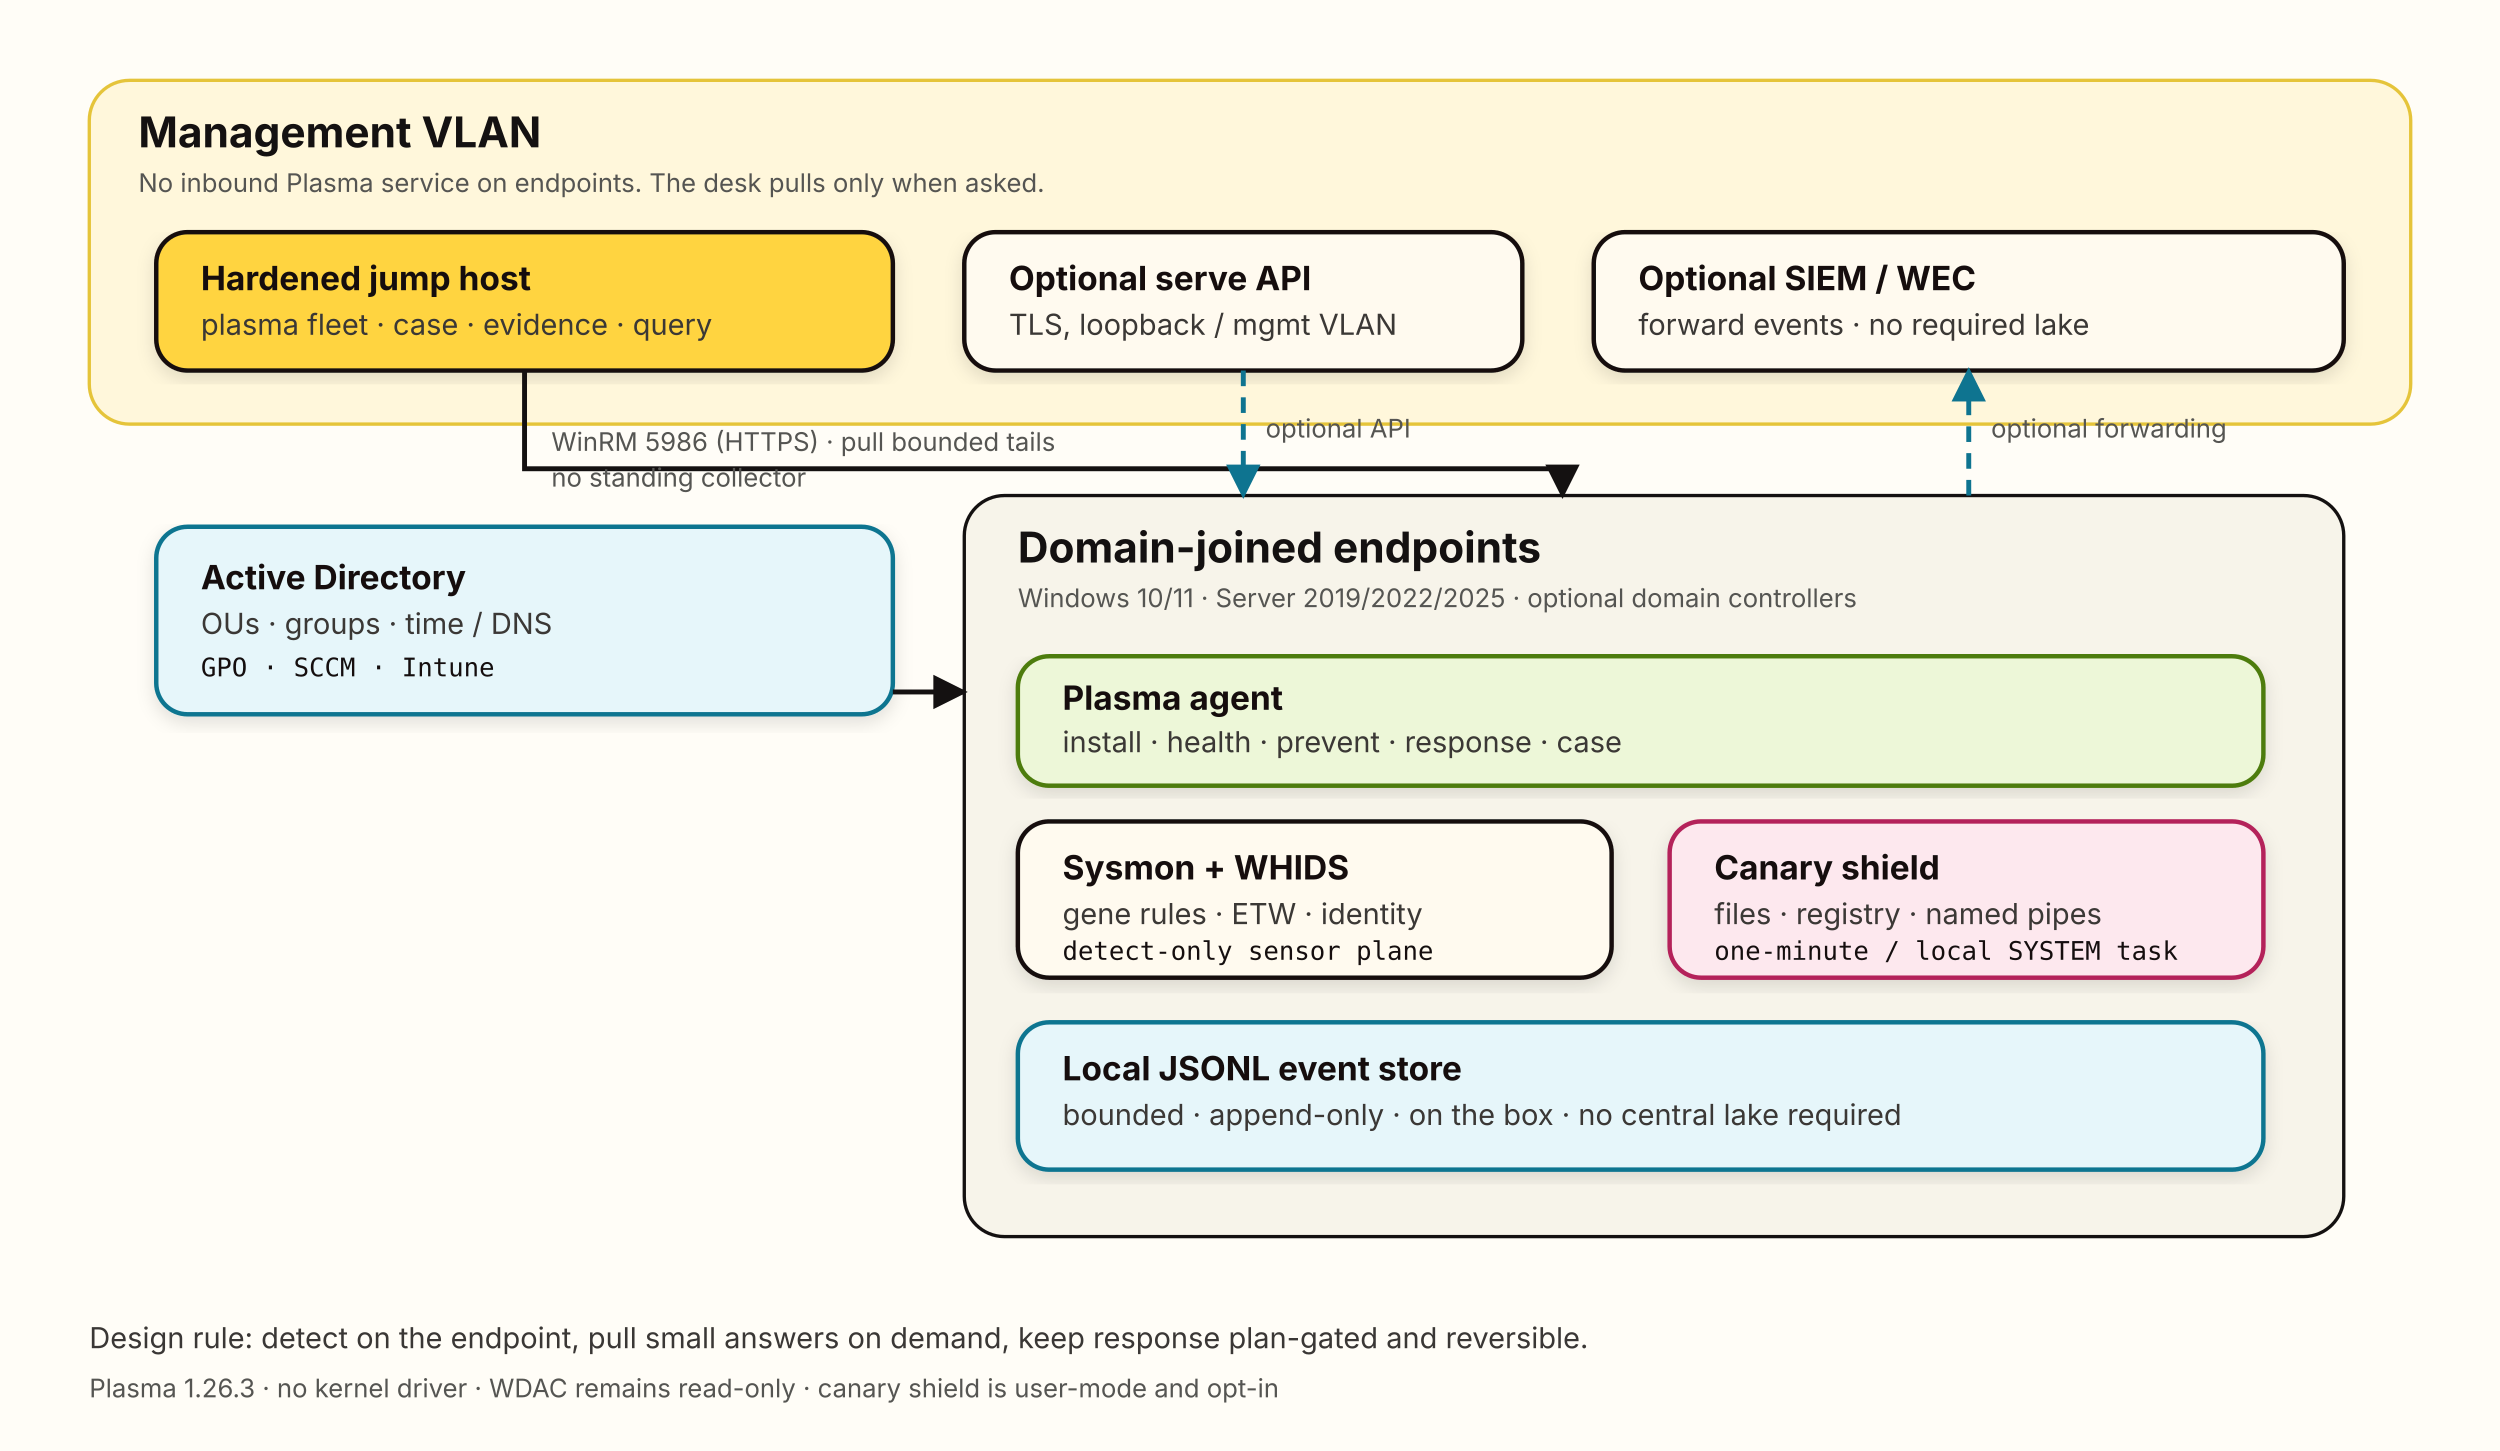
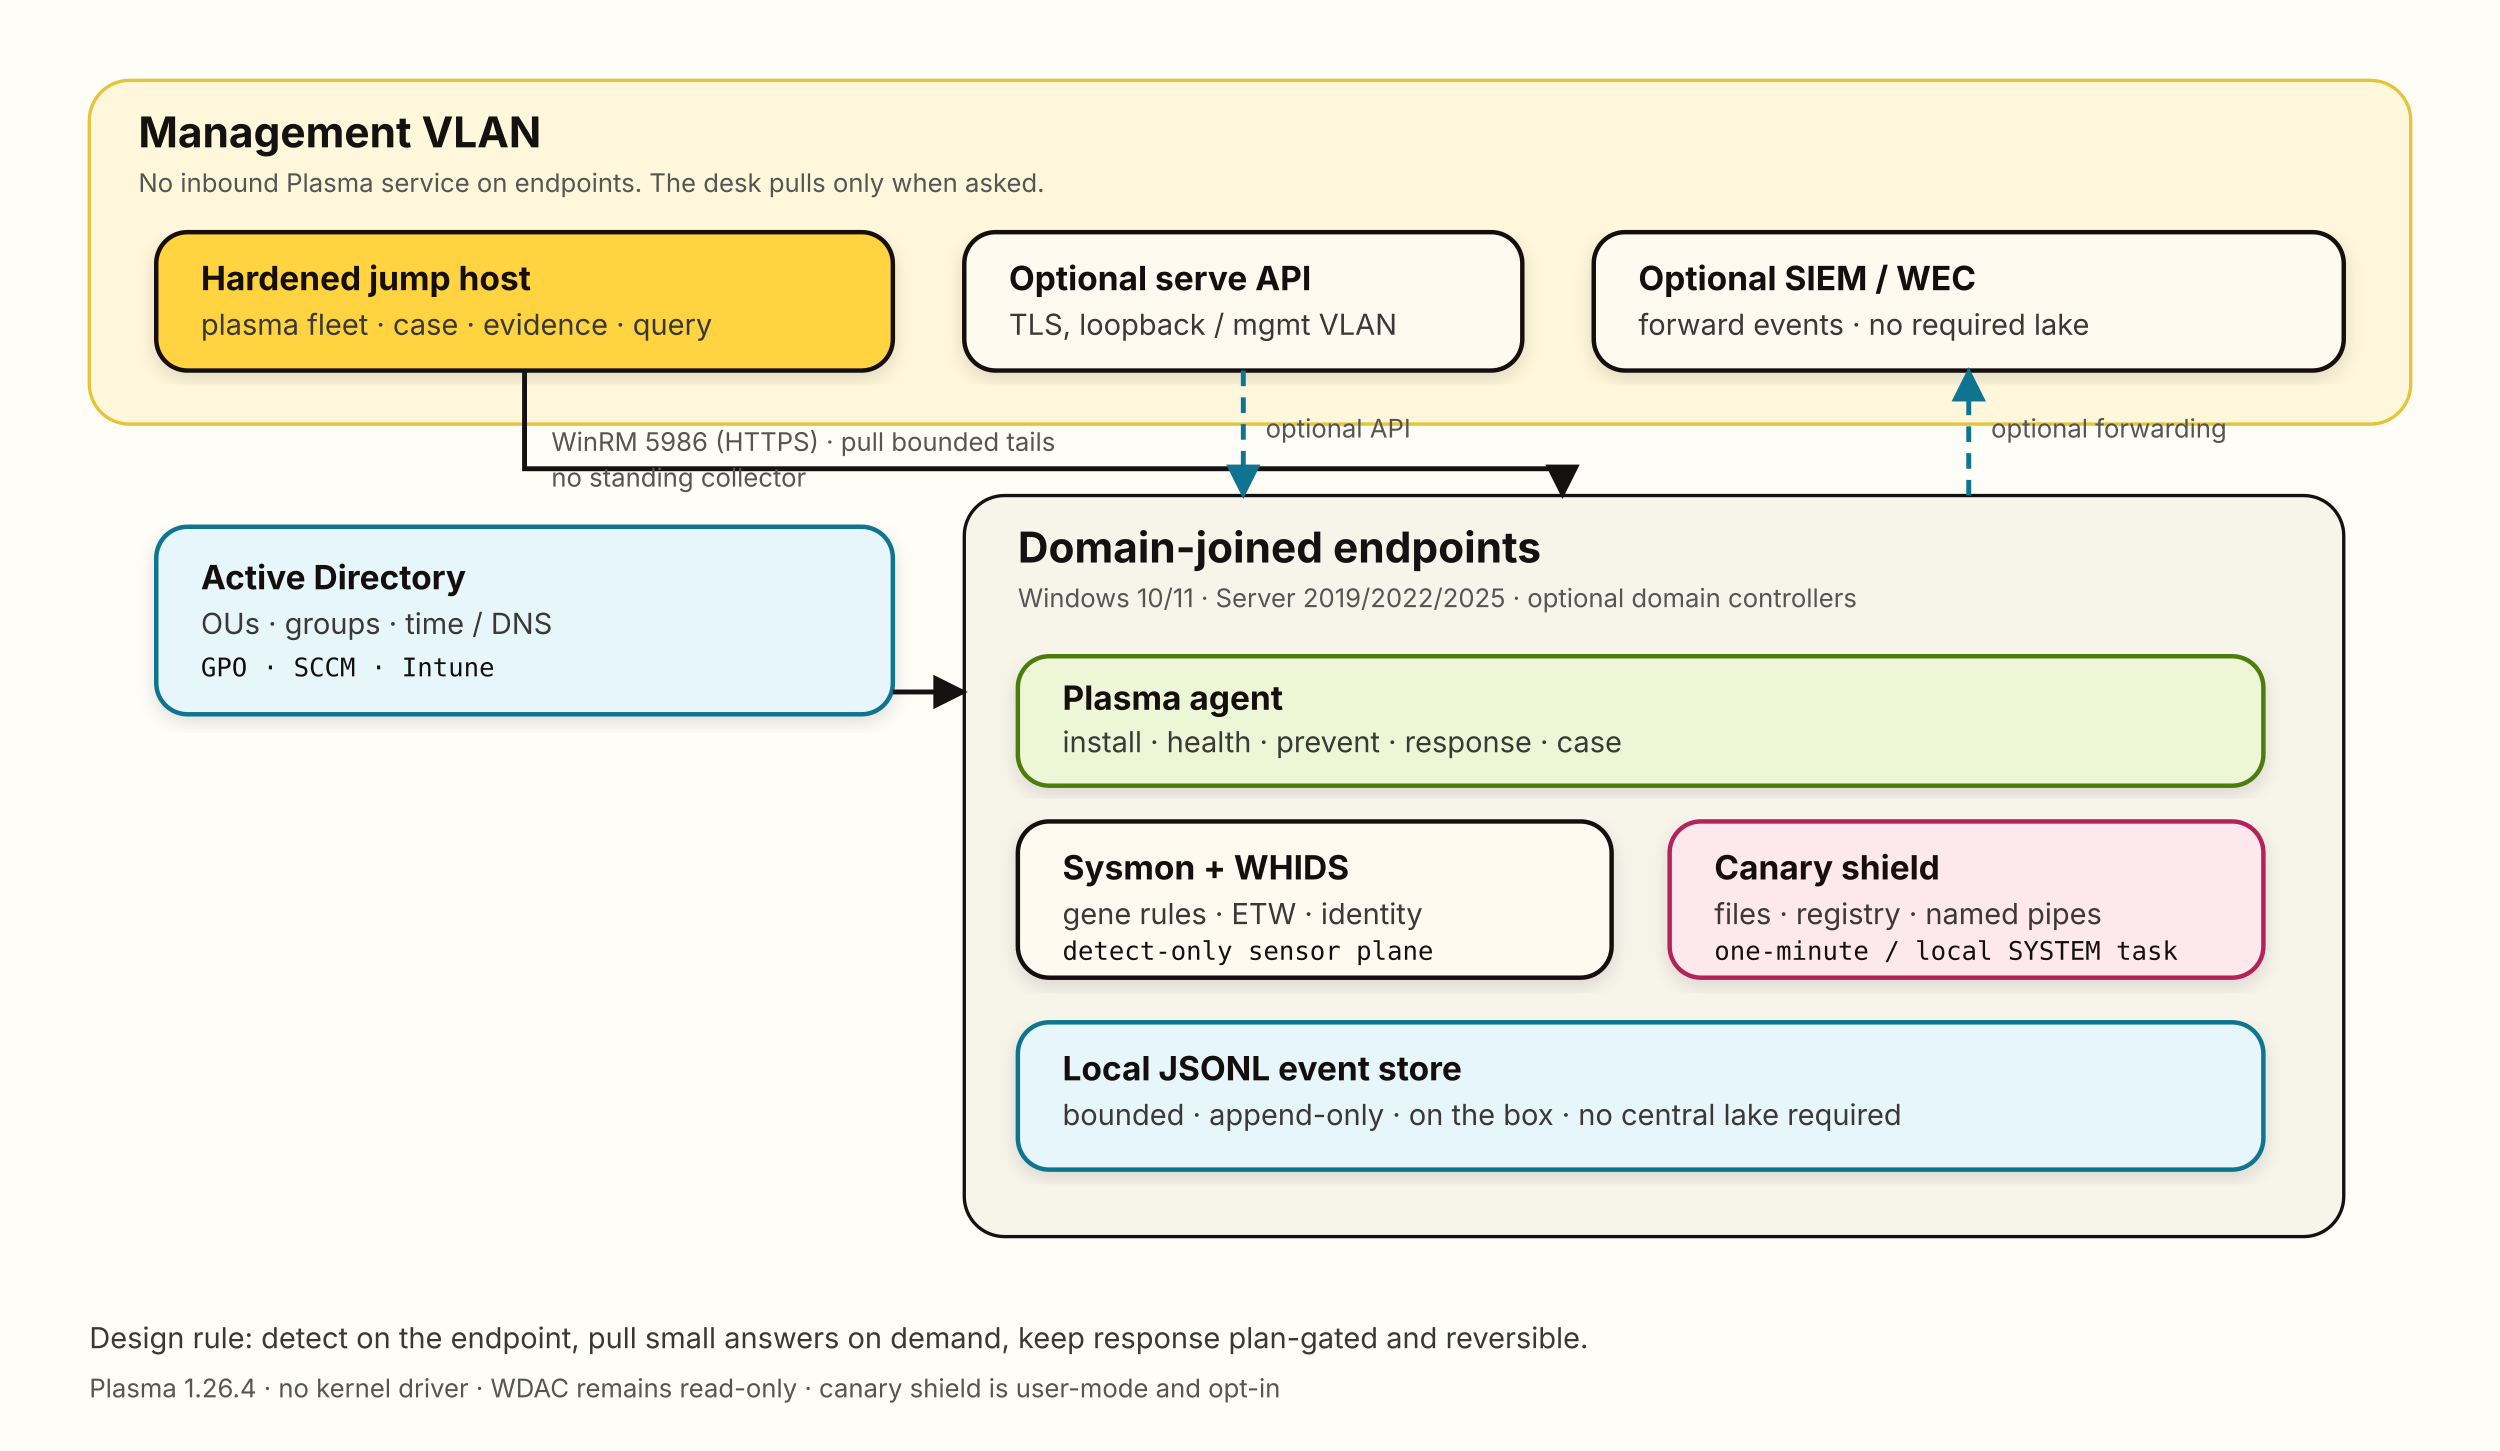
<svg xmlns="http://www.w3.org/2000/svg" width="1120" height="650" viewBox="0 0 1120 650" role="img" aria-labelledby="title desc">
  <defs>
    <marker id="arrow" viewBox="0 0 10 10" refX="9" refY="5" markerWidth="7" markerHeight="7" orient="auto-start-reverse">
      <path d="M 0 0 L 10 5 L 0 10 z" fill="#141111" />
    </marker>
    <marker id="arrowCyan" viewBox="0 0 10 10" refX="9" refY="5" markerWidth="7" markerHeight="7" orient="auto-start-reverse">
      <path d="M 0 0 L 10 5 L 0 10 z" fill="#0E7490" />
    </marker>
    <filter id="shadow" x="-5%" y="-5%" width="110%" height="115%">
      <feDropShadow dx="0" dy="3" stdDeviation="4" flood-color="#141111" flood-opacity="0.12" />
    </filter>
    <style>
      .box { fill: #FFFAEF; stroke: #141111; stroke-width: 2; rx: 14; }
      .box-yellow { fill: #FFD440; stroke: #141111; stroke-width: 2; rx: 14; }
      .box-cyan { fill: #E6F6FA; stroke: #0E7490; stroke-width: 2; rx: 14; }
      .box-pink { fill: #FDE8EE; stroke: #B4235A; stroke-width: 2; rx: 14; }
      .box-lime { fill: #EDF7D8; stroke: #4D7C0F; stroke-width: 2; rx: 14; }
      .title { font: 700 19px -apple-system, BlinkMacSystemFont, "Segoe UI", sans-serif; fill: #141111; }
      .h { font: 700 15px -apple-system, BlinkMacSystemFont, "Segoe UI", sans-serif; fill: #141111; }
      .body { font: 13px -apple-system, BlinkMacSystemFont, "Segoe UI", sans-serif; fill: #3A3735; }
      .small { font: 11.5px -apple-system, BlinkMacSystemFont, "Segoe UI", sans-serif; fill: #555552; }
      .mono { font: 11.5px ui-monospace, SFMono-Regular, Menlo, monospace; fill: #141111; }
      .link { stroke: #141111; stroke-width: 2.2; fill: none; }
      .link-cyan { stroke: #0E7490; stroke-width: 2.2; fill: none; stroke-dasharray: 7 5; }
      .label { font: 11.5px -apple-system, BlinkMacSystemFont, "Segoe UI", sans-serif; fill: #555552; }
    </style>
  </defs>
  <rect width="1120" height="650" fill="#FFFDF7" />
  <rect x="40" y="36" width="1040" height="154" rx="18" fill="#FFF7DB" stroke="#E5C43A" stroke-width="1.5" />
  <text x="62" y="66" class="title">Management VLAN</text>
  <text x="62" y="86" class="small">No inbound Plasma service on endpoints. The desk pulls only when asked.</text>
  <g filter="url(#shadow)">
    <rect x="70" y="104" width="330" height="62" class="box-yellow" />
    <text x="90" y="130" class="h">Hardened jump host</text>
    <text x="90" y="150" class="body">plasma fleet · case · evidence · query</text>
  </g>
  <g filter="url(#shadow)">
    <rect x="432" y="104" width="250" height="62" class="box" />
    <text x="452" y="130" class="h">Optional serve API</text>
    <text x="452" y="150" class="body">TLS, loopback / mgmt VLAN</text>
  </g>
  <g filter="url(#shadow)">
    <rect x="714" y="104" width="336" height="62" class="box" />
    <text x="734" y="130" class="h">Optional SIEM / WEC</text>
    <text x="734" y="150" class="body">forward events · no required lake</text>
  </g>
  <g filter="url(#shadow)">
    <rect x="70" y="236" width="330" height="84" class="box-cyan" />
    <text x="90" y="264" class="h">Active Directory</text>
    <text x="90" y="284" class="body">OUs · groups · time / DNS</text>
    <text x="90" y="303" class="mono">GPO · SCCM · Intune</text>
  </g>
  <rect x="432" y="222" width="618" height="332" rx="18" fill="#F7F4EA" stroke="#141111" stroke-width="1.5" />
  <text x="456" y="252" class="title">Domain-joined endpoints</text>
  <text x="456" y="272" class="small">Windows 10/11 · Server 2019/2022/2025 · optional domain controllers</text>
  <g filter="url(#shadow)">
    <rect x="456" y="294" width="558" height="58" class="box-lime" />
    <text x="476" y="318" class="h">Plasma agent</text>
    <text x="476" y="337" class="body">install · health · prevent · response · case</text>
  </g>
  <g filter="url(#shadow)">
    <rect x="456" y="368" width="266" height="70" class="box" />
    <text x="476" y="394" class="h">Sysmon + WHIDS</text>
    <text x="476" y="414" class="body">gene rules · ETW · identity</text>
    <text x="476" y="430" class="mono">detect-only sensor plane</text>
  </g>
  <g filter="url(#shadow)">
    <rect x="748" y="368" width="266" height="70" class="box-pink" />
    <text x="768" y="394" class="h">Canary shield</text>
    <text x="768" y="414" class="body">files · registry · named pipes</text>
    <text x="768" y="430" class="mono">one-minute / local SYSTEM task</text>
  </g>
  <g filter="url(#shadow)">
    <rect x="456" y="458" width="558" height="66" class="box-cyan" />
    <text x="476" y="484" class="h">Local JSONL event store</text>
    <text x="476" y="504" class="body">bounded · append-only · on the box · no central lake required</text>
  </g>
  <path d="M 235 166 L 235 210 L 700 210 L 700 222" class="link" marker-end="url(#arrow)" />
  <text x="247" y="202" class="label">WinRM 5986 (HTTPS) · pull bounded tails</text>
  <text x="247" y="218" class="label">no standing collector</text>
  <path d="M 400 310 L 432 310" class="link" marker-end="url(#arrow)" />
  <path d="M 557 166 L 557 222" class="link-cyan" marker-end="url(#arrowCyan)" />
  <text x="567" y="196" class="label">optional API</text>
  <path d="M 882 222 L 882 166" class="link-cyan" marker-end="url(#arrowCyan)" />
  <text x="892" y="196" class="label">optional forwarding</text>
  <text x="40" y="604" class="body">Design rule: detect on the endpoint, pull small answers on demand, keep response plan-gated and reversible.</text>
-   <text x="40" y="626" class="small">Plasma 1.26.3 · no kernel driver · WDAC remains read-only · canary shield is user-mode and opt-in</text>
+   <text x="40" y="626" class="small">Plasma 1.26.4 · no kernel driver · WDAC remains read-only · canary shield is user-mode and opt-in</text>
</svg>
